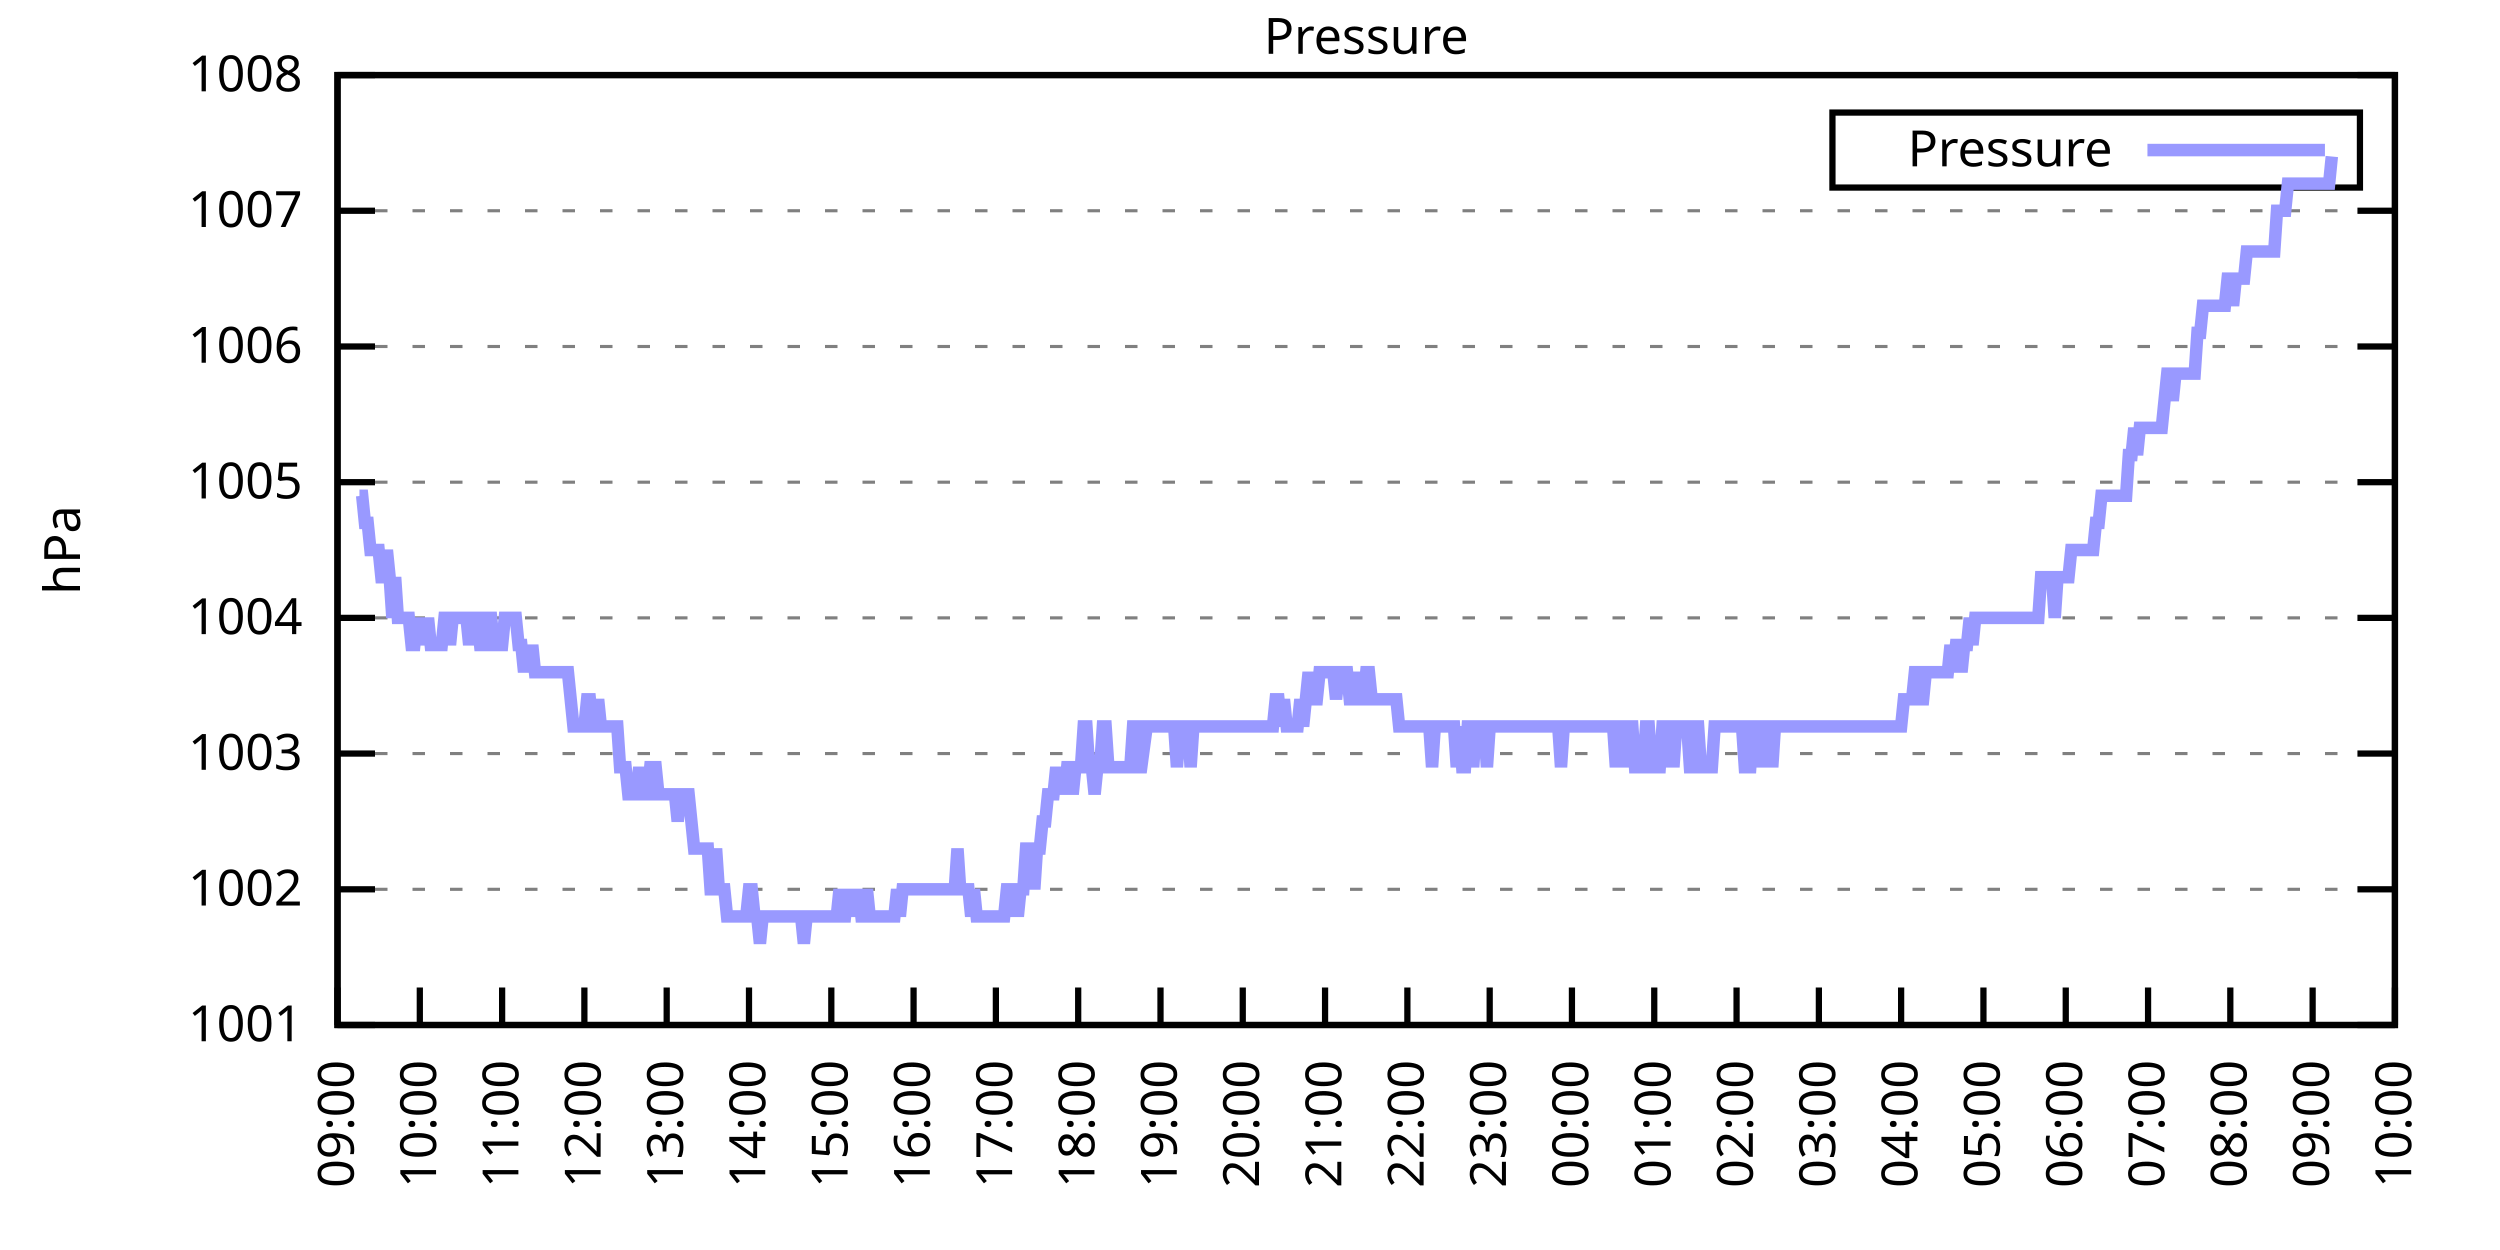
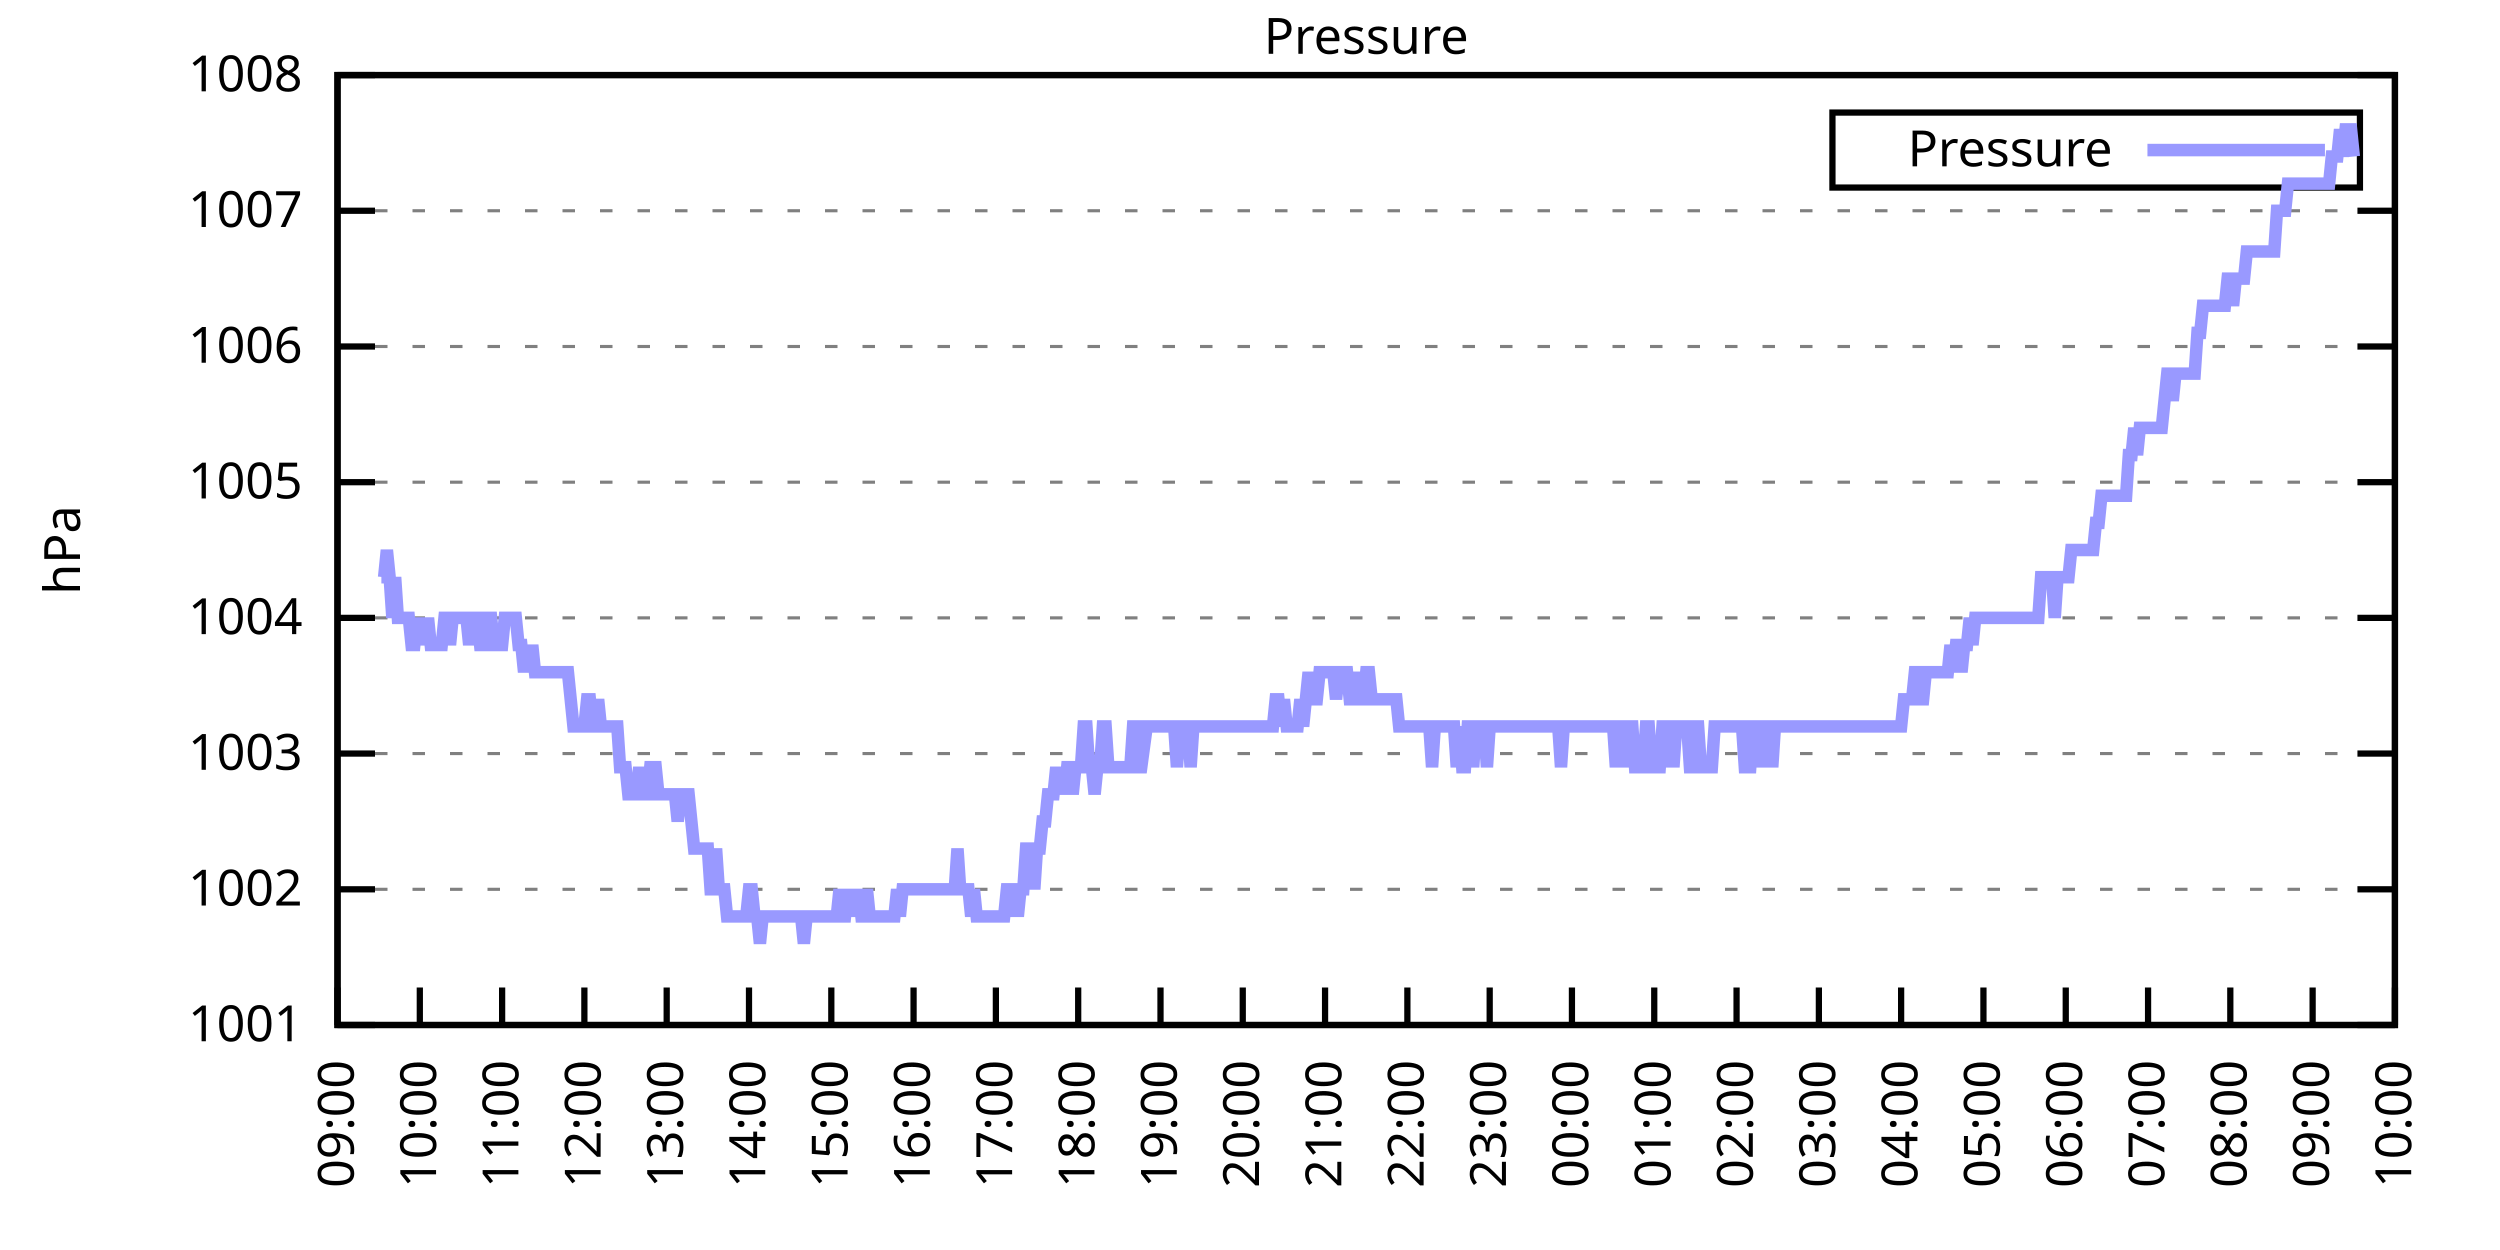
<svg xmlns="http://www.w3.org/2000/svg" xmlns:xlink="http://www.w3.org/1999/xlink" width="400" height="200" viewBox="0 0 400 200">
  <g id="gnuplot_canvas">
    <rect x="0" y="0" width="400" height="200" fill="none" />
    <defs>
      <circle id="gpDot" r="0.5" stroke-width="0.5" stroke="currentColor" />
      <path id="gpPt0" stroke-width="0.333" stroke="currentColor" d="M-1,0 h2 M0,-1 v2" />
      <path id="gpPt1" stroke-width="0.333" stroke="currentColor" d="M-1,-1 L1,1 M1,-1 L-1,1" />
      <path id="gpPt2" stroke-width="0.333" stroke="currentColor" d="M-1,0 L1,0 M0,-1 L0,1 M-1,-1 L1,1 M-1,1 L1,-1" />
      <rect id="gpPt3" stroke-width="0.333" stroke="currentColor" x="-1" y="-1" width="2" height="2" />
      <rect id="gpPt4" stroke-width="0.333" stroke="currentColor" fill="currentColor" x="-1" y="-1" width="2" height="2" />
      <circle id="gpPt5" stroke-width="0.333" stroke="currentColor" cx="0" cy="0" r="1" />
      <use xlink:href="#gpPt5" id="gpPt6" fill="currentColor" stroke="none" />
      <path id="gpPt7" stroke-width="0.333" stroke="currentColor" d="M0,-1.33 L-1.33,0.67 L1.33,0.67 z" />
      <use xlink:href="#gpPt7" id="gpPt8" fill="currentColor" stroke="none" />
      <use xlink:href="#gpPt7" id="gpPt9" stroke="currentColor" transform="rotate(180)" />
      <use xlink:href="#gpPt9" id="gpPt10" fill="currentColor" stroke="none" />
      <use xlink:href="#gpPt3" id="gpPt11" stroke="currentColor" transform="rotate(45)" />
      <use xlink:href="#gpPt11" id="gpPt12" fill="currentColor" stroke="none" />
      <path id="gpPt13" stroke-width="0.333" stroke="currentColor" d="M0,1.330 L1.265,0.411 L0.782,-1.067 L-0.782,-1.076 L-1.265,0.411 z" />
      <use xlink:href="#gpPt13" id="gpPt14" fill="currentColor" stroke="none" />
      <filter id="textbox" filterUnits="objectBoundingBox" x="0" y="0" height="1" width="1">
        <feFlood flood-color="white" flood-opacity="1" result="bgnd" />
        <feComposite in="SourceGraphic" in2="bgnd" operator="atop" />
      </filter>
      <filter id="greybox" filterUnits="objectBoundingBox" x="0" y="0" height="1" width="1">
        <feFlood flood-color="lightgrey" flood-opacity="1" result="grey" />
        <feComposite in="SourceGraphic" in2="grey" operator="atop" />
      </filter>
    </defs>
    <g fill="none" color="white" stroke="currentColor" stroke-width="1.00" stroke-linecap="butt" stroke-linejoin="miter">
</g>
    <g fill="none" color="black" stroke="currentColor" stroke-width="1.00" stroke-linecap="butt" stroke-linejoin="miter">
      <g stroke="none" shape-rendering="crispEdges">
        <polygon fill="rgb(255, 255, 255)" points="54.00,164.00 383.18,164.00 383.18,12.02 54.00,12.02 " />
      </g>
    </g>
    <g fill="none" color="black" stroke="currentColor" stroke-width="1.00" stroke-linecap="butt" stroke-linejoin="miter">
</g>
    <g fill="none" color="black" stroke="black" stroke-width="0.50" stroke-linecap="butt" stroke-linejoin="miter">
</g>
    <g fill="none" color="gray" stroke="currentColor" stroke-width="0.50" stroke-linecap="butt" stroke-linejoin="miter">
      <path stroke="gray" stroke-dasharray="2,4" class="gridline" d="M54.00,164.00 L383.19,164.00  " />
    </g>
    <g fill="none" color="gray" stroke="gray" stroke-width="1.00" stroke-linecap="butt" stroke-linejoin="miter">
</g>
    <g fill="none" color="black" stroke="currentColor" stroke-width="1.00" stroke-linecap="butt" stroke-linejoin="miter">
      <path stroke="black" d="M54.00,164.00 L60.00,164.00 M383.19,164.00 L377.19,164.00  " />
      <g transform="translate(48.40,166.60)" stroke="none" fill="black" font-family="Sans" font-size="8.00" text-anchor="end">
        <text>
          <tspan font-family="Sans"> 1001</tspan>
        </text>
      </g>
    </g>
    <g fill="none" color="black" stroke="currentColor" stroke-width="1.00" stroke-linecap="butt" stroke-linejoin="miter">
</g>
    <g fill="none" color="black" stroke="black" stroke-width="0.50" stroke-linecap="butt" stroke-linejoin="miter">
</g>
    <g fill="none" color="gray" stroke="currentColor" stroke-width="0.50" stroke-linecap="butt" stroke-linejoin="miter">
      <path stroke="gray" stroke-dasharray="2,4" class="gridline" d="M54.00,142.29 L383.19,142.29  " />
    </g>
    <g fill="none" color="gray" stroke="gray" stroke-width="1.00" stroke-linecap="butt" stroke-linejoin="miter">
</g>
    <g fill="none" color="black" stroke="currentColor" stroke-width="1.00" stroke-linecap="butt" stroke-linejoin="miter">
      <path stroke="black" d="M54.00,142.29 L60.00,142.29 M383.19,142.29 L377.19,142.29  " />
      <g transform="translate(48.40,144.89)" stroke="none" fill="black" font-family="Sans" font-size="8.00" text-anchor="end">
        <text>
          <tspan font-family="Sans"> 1002</tspan>
        </text>
      </g>
    </g>
    <g fill="none" color="black" stroke="currentColor" stroke-width="1.00" stroke-linecap="butt" stroke-linejoin="miter">
</g>
    <g fill="none" color="black" stroke="black" stroke-width="0.50" stroke-linecap="butt" stroke-linejoin="miter">
</g>
    <g fill="none" color="gray" stroke="currentColor" stroke-width="0.50" stroke-linecap="butt" stroke-linejoin="miter">
      <path stroke="gray" stroke-dasharray="2,4" class="gridline" d="M54.00,120.57 L383.19,120.57  " />
    </g>
    <g fill="none" color="gray" stroke="gray" stroke-width="1.00" stroke-linecap="butt" stroke-linejoin="miter">
</g>
    <g fill="none" color="black" stroke="currentColor" stroke-width="1.00" stroke-linecap="butt" stroke-linejoin="miter">
      <path stroke="black" d="M54.00,120.57 L60.00,120.57 M383.19,120.57 L377.19,120.57  " />
      <g transform="translate(48.40,123.17)" stroke="none" fill="black" font-family="Sans" font-size="8.00" text-anchor="end">
        <text>
          <tspan font-family="Sans"> 1003</tspan>
        </text>
      </g>
    </g>
    <g fill="none" color="black" stroke="currentColor" stroke-width="1.00" stroke-linecap="butt" stroke-linejoin="miter">
</g>
    <g fill="none" color="black" stroke="black" stroke-width="0.50" stroke-linecap="butt" stroke-linejoin="miter">
</g>
    <g fill="none" color="gray" stroke="currentColor" stroke-width="0.50" stroke-linecap="butt" stroke-linejoin="miter">
      <path stroke="gray" stroke-dasharray="2,4" class="gridline" d="M54.00,98.86 L383.19,98.86  " />
    </g>
    <g fill="none" color="gray" stroke="gray" stroke-width="1.00" stroke-linecap="butt" stroke-linejoin="miter">
</g>
    <g fill="none" color="black" stroke="currentColor" stroke-width="1.00" stroke-linecap="butt" stroke-linejoin="miter">
      <path stroke="black" d="M54.00,98.86 L60.00,98.86 M383.19,98.86 L377.19,98.86  " />
      <g transform="translate(48.40,101.46)" stroke="none" fill="black" font-family="Sans" font-size="8.00" text-anchor="end">
        <text>
          <tspan font-family="Sans"> 1004</tspan>
        </text>
      </g>
    </g>
    <g fill="none" color="black" stroke="currentColor" stroke-width="1.00" stroke-linecap="butt" stroke-linejoin="miter">
</g>
    <g fill="none" color="black" stroke="black" stroke-width="0.50" stroke-linecap="butt" stroke-linejoin="miter">
</g>
    <g fill="none" color="gray" stroke="currentColor" stroke-width="0.50" stroke-linecap="butt" stroke-linejoin="miter">
      <path stroke="gray" stroke-dasharray="2,4" class="gridline" d="M54.00,77.15 L383.19,77.15  " />
    </g>
    <g fill="none" color="gray" stroke="gray" stroke-width="1.00" stroke-linecap="butt" stroke-linejoin="miter">
</g>
    <g fill="none" color="black" stroke="currentColor" stroke-width="1.00" stroke-linecap="butt" stroke-linejoin="miter">
      <path stroke="black" d="M54.00,77.15 L60.00,77.15 M383.19,77.15 L377.19,77.15  " />
      <g transform="translate(48.40,79.75)" stroke="none" fill="black" font-family="Sans" font-size="8.00" text-anchor="end">
        <text>
          <tspan font-family="Sans"> 1005</tspan>
        </text>
      </g>
    </g>
    <g fill="none" color="black" stroke="currentColor" stroke-width="1.00" stroke-linecap="butt" stroke-linejoin="miter">
</g>
    <g fill="none" color="black" stroke="black" stroke-width="0.50" stroke-linecap="butt" stroke-linejoin="miter">
</g>
    <g fill="none" color="gray" stroke="currentColor" stroke-width="0.50" stroke-linecap="butt" stroke-linejoin="miter">
      <path stroke="gray" stroke-dasharray="2,4" class="gridline" d="M54.00,55.44 L383.19,55.44  " />
    </g>
    <g fill="none" color="gray" stroke="gray" stroke-width="1.00" stroke-linecap="butt" stroke-linejoin="miter">
</g>
    <g fill="none" color="black" stroke="currentColor" stroke-width="1.00" stroke-linecap="butt" stroke-linejoin="miter">
      <path stroke="black" d="M54.00,55.44 L60.00,55.44 M383.19,55.44 L377.19,55.44  " />
      <g transform="translate(48.40,58.04)" stroke="none" fill="black" font-family="Sans" font-size="8.00" text-anchor="end">
        <text>
          <tspan font-family="Sans"> 1006</tspan>
        </text>
      </g>
    </g>
    <g fill="none" color="black" stroke="currentColor" stroke-width="1.00" stroke-linecap="butt" stroke-linejoin="miter">
</g>
    <g fill="none" color="black" stroke="black" stroke-width="0.50" stroke-linecap="butt" stroke-linejoin="miter">
</g>
    <g fill="none" color="gray" stroke="currentColor" stroke-width="0.50" stroke-linecap="butt" stroke-linejoin="miter">
      <path stroke="gray" stroke-dasharray="2,4" class="gridline" d="M54.00,33.72 L383.19,33.72  " />
    </g>
    <g fill="none" color="gray" stroke="gray" stroke-width="1.00" stroke-linecap="butt" stroke-linejoin="miter">
</g>
    <g fill="none" color="black" stroke="currentColor" stroke-width="1.00" stroke-linecap="butt" stroke-linejoin="miter">
      <path stroke="black" d="M54.00,33.72 L60.00,33.72 M383.19,33.72 L377.19,33.72  " />
      <g transform="translate(48.40,36.32)" stroke="none" fill="black" font-family="Sans" font-size="8.00" text-anchor="end">
        <text>
          <tspan font-family="Sans"> 1007</tspan>
        </text>
      </g>
    </g>
    <g fill="none" color="black" stroke="currentColor" stroke-width="1.00" stroke-linecap="butt" stroke-linejoin="miter">
</g>
    <g fill="none" color="black" stroke="black" stroke-width="0.50" stroke-linecap="butt" stroke-linejoin="miter">
</g>
    <g fill="none" color="gray" stroke="currentColor" stroke-width="0.50" stroke-linecap="butt" stroke-linejoin="miter">
      <path stroke="gray" stroke-dasharray="2,4" class="gridline" d="M54.00,12.01 L383.19,12.01  " />
    </g>
    <g fill="none" color="gray" stroke="gray" stroke-width="1.00" stroke-linecap="butt" stroke-linejoin="miter">
</g>
    <g fill="none" color="black" stroke="currentColor" stroke-width="1.00" stroke-linecap="butt" stroke-linejoin="miter">
      <path stroke="black" d="M54.00,12.01 L60.00,12.01 M383.19,12.01 L377.19,12.01  " />
      <g transform="translate(48.40,14.61)" stroke="none" fill="black" font-family="Sans" font-size="8.00" text-anchor="end">
        <text>
          <tspan font-family="Sans"> 1008</tspan>
        </text>
      </g>
    </g>
    <g fill="none" color="black" stroke="currentColor" stroke-width="1.00" stroke-linecap="butt" stroke-linejoin="miter">
      <path stroke="black" d="M54.00,164.00 L54.00,158.00  " />
      <g transform="translate(56.60,169.60) rotate(270.00)" stroke="none" fill="black" font-family="Sans" font-size="8.00" text-anchor="end">
        <text>
          <tspan font-family="Sans">09:00</tspan>
        </text>
      </g>
    </g>
    <g fill="none" color="black" stroke="currentColor" stroke-width="1.00" stroke-linecap="butt" stroke-linejoin="miter">
      <path stroke="black" d="M67.17,164.00 L67.17,158.00  " />
      <g transform="translate(69.77,169.60) rotate(270.00)" stroke="none" fill="black" font-family="Sans" font-size="8.00" text-anchor="end">
        <text>
          <tspan font-family="Sans">10:00</tspan>
        </text>
      </g>
    </g>
    <g fill="none" color="black" stroke="currentColor" stroke-width="1.00" stroke-linecap="butt" stroke-linejoin="miter">
      <path stroke="black" d="M80.34,164.00 L80.34,158.00  " />
      <g transform="translate(82.94,169.60) rotate(270.00)" stroke="none" fill="black" font-family="Sans" font-size="8.00" text-anchor="end">
        <text>
          <tspan font-family="Sans">11:00</tspan>
        </text>
      </g>
    </g>
    <g fill="none" color="black" stroke="currentColor" stroke-width="1.00" stroke-linecap="butt" stroke-linejoin="miter">
      <path stroke="black" d="M93.50,164.00 L93.50,158.00  " />
      <g transform="translate(96.10,169.60) rotate(270.00)" stroke="none" fill="black" font-family="Sans" font-size="8.00" text-anchor="end">
        <text>
          <tspan font-family="Sans">12:00</tspan>
        </text>
      </g>
    </g>
    <g fill="none" color="black" stroke="currentColor" stroke-width="1.00" stroke-linecap="butt" stroke-linejoin="miter">
      <path stroke="black" d="M106.67,164.00 L106.67,158.00  " />
      <g transform="translate(109.27,169.60) rotate(270.00)" stroke="none" fill="black" font-family="Sans" font-size="8.00" text-anchor="end">
        <text>
          <tspan font-family="Sans">13:00</tspan>
        </text>
      </g>
    </g>
    <g fill="none" color="black" stroke="currentColor" stroke-width="1.00" stroke-linecap="butt" stroke-linejoin="miter">
      <path stroke="black" d="M119.84,164.00 L119.84,158.00  " />
      <g transform="translate(122.44,169.60) rotate(270.00)" stroke="none" fill="black" font-family="Sans" font-size="8.00" text-anchor="end">
        <text>
          <tspan font-family="Sans">14:00</tspan>
        </text>
      </g>
    </g>
    <g fill="none" color="black" stroke="currentColor" stroke-width="1.00" stroke-linecap="butt" stroke-linejoin="miter">
      <path stroke="black" d="M133.01,164.00 L133.01,158.00  " />
      <g transform="translate(135.61,169.60) rotate(270.00)" stroke="none" fill="black" font-family="Sans" font-size="8.00" text-anchor="end">
        <text>
          <tspan font-family="Sans">15:00</tspan>
        </text>
      </g>
    </g>
    <g fill="none" color="black" stroke="currentColor" stroke-width="1.00" stroke-linecap="butt" stroke-linejoin="miter">
      <path stroke="black" d="M146.17,164.00 L146.17,158.00  " />
      <g transform="translate(148.77,169.60) rotate(270.00)" stroke="none" fill="black" font-family="Sans" font-size="8.00" text-anchor="end">
        <text>
          <tspan font-family="Sans">16:00</tspan>
        </text>
      </g>
    </g>
    <g fill="none" color="black" stroke="currentColor" stroke-width="1.00" stroke-linecap="butt" stroke-linejoin="miter">
      <path stroke="black" d="M159.34,164.00 L159.34,158.00  " />
      <g transform="translate(161.94,169.60) rotate(270.00)" stroke="none" fill="black" font-family="Sans" font-size="8.00" text-anchor="end">
        <text>
          <tspan font-family="Sans">17:00</tspan>
        </text>
      </g>
    </g>
    <g fill="none" color="black" stroke="currentColor" stroke-width="1.00" stroke-linecap="butt" stroke-linejoin="miter">
      <path stroke="black" d="M172.51,164.00 L172.51,158.00  " />
      <g transform="translate(175.11,169.60) rotate(270.00)" stroke="none" fill="black" font-family="Sans" font-size="8.00" text-anchor="end">
        <text>
          <tspan font-family="Sans">18:00</tspan>
        </text>
      </g>
    </g>
    <g fill="none" color="black" stroke="currentColor" stroke-width="1.00" stroke-linecap="butt" stroke-linejoin="miter">
      <path stroke="black" d="M185.68,164.00 L185.68,158.00  " />
      <g transform="translate(188.28,169.60) rotate(270.00)" stroke="none" fill="black" font-family="Sans" font-size="8.00" text-anchor="end">
        <text>
          <tspan font-family="Sans">19:00</tspan>
        </text>
      </g>
    </g>
    <g fill="none" color="black" stroke="currentColor" stroke-width="1.00" stroke-linecap="butt" stroke-linejoin="miter">
      <path stroke="black" d="M198.84,164.00 L198.84,158.00  " />
      <g transform="translate(201.44,169.60) rotate(270.00)" stroke="none" fill="black" font-family="Sans" font-size="8.00" text-anchor="end">
        <text>
          <tspan font-family="Sans">20:00</tspan>
        </text>
      </g>
    </g>
    <g fill="none" color="black" stroke="currentColor" stroke-width="1.00" stroke-linecap="butt" stroke-linejoin="miter">
      <path stroke="black" d="M212.01,164.00 L212.01,158.00  " />
      <g transform="translate(214.61,169.60) rotate(270.00)" stroke="none" fill="black" font-family="Sans" font-size="8.00" text-anchor="end">
        <text>
          <tspan font-family="Sans">21:00</tspan>
        </text>
      </g>
    </g>
    <g fill="none" color="black" stroke="currentColor" stroke-width="1.00" stroke-linecap="butt" stroke-linejoin="miter">
      <path stroke="black" d="M225.18,164.00 L225.18,158.00  " />
      <g transform="translate(227.78,169.60) rotate(270.00)" stroke="none" fill="black" font-family="Sans" font-size="8.00" text-anchor="end">
        <text>
          <tspan font-family="Sans">22:00</tspan>
        </text>
      </g>
    </g>
    <g fill="none" color="black" stroke="currentColor" stroke-width="1.00" stroke-linecap="butt" stroke-linejoin="miter">
      <path stroke="black" d="M238.35,164.00 L238.35,158.00  " />
      <g transform="translate(240.95,169.60) rotate(270.00)" stroke="none" fill="black" font-family="Sans" font-size="8.00" text-anchor="end">
        <text>
          <tspan font-family="Sans">23:00</tspan>
        </text>
      </g>
    </g>
    <g fill="none" color="black" stroke="currentColor" stroke-width="1.00" stroke-linecap="butt" stroke-linejoin="miter">
      <path stroke="black" d="M251.51,164.00 L251.51,158.00  " />
      <g transform="translate(254.11,169.60) rotate(270.00)" stroke="none" fill="black" font-family="Sans" font-size="8.00" text-anchor="end">
        <text>
          <tspan font-family="Sans">00:00</tspan>
        </text>
      </g>
    </g>
    <g fill="none" color="black" stroke="currentColor" stroke-width="1.00" stroke-linecap="butt" stroke-linejoin="miter">
      <path stroke="black" d="M264.68,164.00 L264.68,158.00  " />
      <g transform="translate(267.28,169.60) rotate(270.00)" stroke="none" fill="black" font-family="Sans" font-size="8.00" text-anchor="end">
        <text>
          <tspan font-family="Sans">01:00</tspan>
        </text>
      </g>
    </g>
    <g fill="none" color="black" stroke="currentColor" stroke-width="1.00" stroke-linecap="butt" stroke-linejoin="miter">
      <path stroke="black" d="M277.85,164.00 L277.85,158.00  " />
      <g transform="translate(280.45,169.60) rotate(270.00)" stroke="none" fill="black" font-family="Sans" font-size="8.00" text-anchor="end">
        <text>
          <tspan font-family="Sans">02:00</tspan>
        </text>
      </g>
    </g>
    <g fill="none" color="black" stroke="currentColor" stroke-width="1.00" stroke-linecap="butt" stroke-linejoin="miter">
      <path stroke="black" d="M291.02,164.00 L291.02,158.00  " />
      <g transform="translate(293.62,169.60) rotate(270.00)" stroke="none" fill="black" font-family="Sans" font-size="8.00" text-anchor="end">
        <text>
          <tspan font-family="Sans">03:00</tspan>
        </text>
      </g>
    </g>
    <g fill="none" color="black" stroke="currentColor" stroke-width="1.00" stroke-linecap="butt" stroke-linejoin="miter">
      <path stroke="black" d="M304.18,164.00 L304.18,158.00  " />
      <g transform="translate(306.78,169.60) rotate(270.00)" stroke="none" fill="black" font-family="Sans" font-size="8.00" text-anchor="end">
        <text>
          <tspan font-family="Sans">04:00</tspan>
        </text>
      </g>
    </g>
    <g fill="none" color="black" stroke="currentColor" stroke-width="1.00" stroke-linecap="butt" stroke-linejoin="miter">
      <path stroke="black" d="M317.35,164.00 L317.35,158.00  " />
      <g transform="translate(319.95,169.60) rotate(270.00)" stroke="none" fill="black" font-family="Sans" font-size="8.00" text-anchor="end">
        <text>
          <tspan font-family="Sans">05:00</tspan>
        </text>
      </g>
    </g>
    <g fill="none" color="black" stroke="currentColor" stroke-width="1.00" stroke-linecap="butt" stroke-linejoin="miter">
      <path stroke="black" d="M330.52,164.00 L330.52,158.00  " />
      <g transform="translate(333.12,169.60) rotate(270.00)" stroke="none" fill="black" font-family="Sans" font-size="8.00" text-anchor="end">
        <text>
          <tspan font-family="Sans">06:00</tspan>
        </text>
      </g>
    </g>
    <g fill="none" color="black" stroke="currentColor" stroke-width="1.00" stroke-linecap="butt" stroke-linejoin="miter">
      <path stroke="black" d="M343.69,164.00 L343.69,158.00  " />
      <g transform="translate(346.29,169.60) rotate(270.00)" stroke="none" fill="black" font-family="Sans" font-size="8.00" text-anchor="end">
        <text>
          <tspan font-family="Sans">07:00</tspan>
        </text>
      </g>
    </g>
    <g fill="none" color="black" stroke="currentColor" stroke-width="1.00" stroke-linecap="butt" stroke-linejoin="miter">
      <path stroke="black" d="M356.85,164.00 L356.85,158.00  " />
      <g transform="translate(359.45,169.60) rotate(270.00)" stroke="none" fill="black" font-family="Sans" font-size="8.00" text-anchor="end">
        <text>
          <tspan font-family="Sans">08:00</tspan>
        </text>
      </g>
    </g>
    <g fill="none" color="black" stroke="currentColor" stroke-width="1.00" stroke-linecap="butt" stroke-linejoin="miter">
      <path stroke="black" d="M370.02,164.00 L370.02,158.00  " />
      <g transform="translate(372.62,169.60) rotate(270.00)" stroke="none" fill="black" font-family="Sans" font-size="8.00" text-anchor="end">
        <text>
          <tspan font-family="Sans">09:00</tspan>
        </text>
      </g>
    </g>
    <g fill="none" color="black" stroke="currentColor" stroke-width="1.00" stroke-linecap="butt" stroke-linejoin="miter">
      <path stroke="black" d="M383.19,164.00 L383.19,158.00  " />
      <g transform="translate(385.79,169.60) rotate(270.00)" stroke="none" fill="black" font-family="Sans" font-size="8.00" text-anchor="end">
        <text>
          <tspan font-family="Sans">10:00</tspan>
        </text>
      </g>
    </g>
    <g fill="none" color="black" stroke="currentColor" stroke-width="1.00" stroke-linecap="butt" stroke-linejoin="miter">
</g>
    <g fill="none" color="black" stroke="currentColor" stroke-width="1.00" stroke-linecap="butt" stroke-linejoin="miter">
      <path stroke="black" d="M54.00,12.01 L54.00,164.00 L383.19,164.00 L383.19,12.01 L54.00,12.01 Z  " />
    </g>
    <g fill="none" color="black" stroke="currentColor" stroke-width="1.00" stroke-linecap="butt" stroke-linejoin="miter">
</g>
    <g fill="none" color="black" stroke="currentColor" stroke-width="1.00" stroke-linecap="butt" stroke-linejoin="miter">
      <path stroke="black" d="M293.19,30.01 L293.19,18.01 L377.59,18.01 L377.59,30.01 L293.19,30.01 Z  " />
    </g>
    <g id="Pressure_plot_1">
      <g fill="none" color="white" stroke="black" stroke-width="2.00" stroke-linecap="butt" stroke-linejoin="miter">
</g>
      <g fill="none" color="black" stroke="currentColor" stroke-width="2.00" stroke-linecap="butt" stroke-linejoin="miter">
        <g transform="translate(337.99,26.61)" stroke="none" fill="black" font-family="Sans" font-size="8.00" text-anchor="end">
          <text>
            <tspan font-family="Sans">Pressure</tspan>
          </text>
        </g>
      </g>
      <g fill="none" color="black" stroke="currentColor" stroke-width="2.00" stroke-linecap="butt" stroke-linejoin="miter">
-         <path stroke="rgb(153, 153, 255)" d="M343.59,24.01 L371.99,24.01 M57.51,79.32 L57.95,79.32 L58.39,83.66 L58.83,83.66 L59.27,88.00 L59.71,88.00   L60.14,88.00 L60.58,88.00 L61.02,92.35 L61.46,92.35 L61.90,88.00 L62.34,92.35 L62.78,98.86 L63.22,92.35   L63.66,98.86 L64.10,98.86 L64.53,98.86 L64.97,98.86 L65.41,98.86 L65.85,103.20 L66.29,103.20 L66.73,98.86   L67.17,103.20 L67.61,98.86 L68.05,103.20 L68.48,98.86 L68.92,103.20 L69.36,103.20 L69.80,103.20 L70.24,103.20   L70.68,103.20 L71.12,98.86 L71.56,98.86 L72.00,103.20 L72.43,98.86 L72.87,98.86 L73.31,98.86 L73.75,98.86   L74.19,98.86 L74.63,98.86 L75.07,103.20 L75.51,98.86 L75.95,98.86 L76.38,98.86 L76.82,103.20 L77.26,103.20   L77.70,103.20 L78.14,98.86 L78.58,98.86 L79.02,103.20 L79.46,103.20 L79.90,103.20 L80.34,103.20 L80.77,98.86   L81.21,98.86 L81.65,98.86 L82.09,98.86 L82.53,98.86 L82.97,103.20 L83.41,103.20 L83.85,107.55 L84.29,103.20   L84.72,107.55 L85.16,103.20 L85.60,107.55 L86.04,107.55 L86.48,107.55 L86.92,107.55 L87.36,107.55 L87.80,107.55   L88.24,107.55 L88.67,107.55 L89.11,107.55 L89.55,107.55 L89.99,107.55 L90.43,107.55 L90.87,107.55 L91.31,111.89   L91.75,116.23 L92.19,116.23 L92.62,116.23 L93.06,116.23 L93.50,116.23 L93.94,111.89 L94.38,111.89 L94.82,116.23   L95.26,116.23 L95.70,111.89 L96.14,116.23 L96.58,116.23 L97.01,116.23 L97.45,116.23 L97.89,116.23 L98.33,116.23   L98.77,116.23 L99.21,122.75 L99.65,122.75 L100.09,122.75 L100.53,127.09 L100.96,127.09 L101.40,127.09 L101.84,127.09   L102.28,122.75 L102.72,127.09 L103.16,127.09 L103.60,127.09 L104.04,122.75 L104.48,122.75 L104.91,122.75 L105.35,127.09   L105.79,127.09 L106.23,127.09 L106.67,127.09 L107.11,127.09 L107.55,127.09 L107.99,127.09 L108.43,131.43 L108.87,127.09   L109.30,127.09 L109.74,127.09 L110.18,127.09 L110.62,131.43 L111.06,135.77 L111.50,135.77 L111.94,135.77 L112.38,135.77   L112.82,135.77 L113.25,135.77 L113.69,142.29 L114.13,142.29 L114.57,135.77 L115.01,142.29 L115.45,142.29 L115.89,142.29   L116.33,146.63 L116.77,146.63 L117.20,146.63 L117.64,146.63 L118.08,146.63 L118.52,146.63 L118.96,146.63 L119.40,146.63   L119.84,142.29 L120.28,142.29 L120.72,146.63 L121.15,146.63 L121.59,150.97 L122.03,146.63 L122.47,146.63 L122.91,146.63   L123.35,146.63 L123.79,146.63 L124.23,146.63 L124.67,146.63 L125.11,146.63 L125.54,146.63 L125.98,146.63 L126.42,146.63   L126.86,146.63 L127.30,146.63 L127.74,146.63 L128.18,146.63 L128.62,150.97 L129.06,146.63 L129.49,146.63 L129.93,146.63   L130.37,146.63 L130.81,146.63 L131.25,146.63 L131.69,146.63 L132.13,146.63 L132.57,146.63 L133.01,146.63 L133.44,146.63   L133.88,146.63 L134.32,142.29 L134.76,146.63 L135.20,146.63 L135.64,142.29 L136.08,146.63 L136.52,142.29 L136.96,146.63   L137.39,142.29 L137.83,146.63 L138.27,146.63 L138.71,142.29 L139.15,146.63 L139.59,146.63 L140.03,146.63 L140.47,146.63   L140.91,146.63 L141.35,146.63 L141.78,146.63 L142.22,146.63 L142.66,146.63 L143.10,146.63 L143.54,142.29 L143.98,146.63   L144.42,142.29 L144.86,142.29 L145.30,142.29 L145.73,142.29 L146.17,142.29 L146.61,142.29 L147.05,142.29 L147.49,142.29   L147.93,142.29 L148.37,142.29 L148.81,142.29 L149.25,142.29 L149.68,142.29 L150.12,142.29 L150.56,142.29 L151.00,142.29   L151.44,142.29 L151.88,142.29 L152.32,142.29 L152.76,142.29 L153.20,135.77 L153.63,142.29 L154.07,142.29 L154.51,142.29   L154.95,142.29 L155.39,146.63 L155.83,142.29 L156.27,146.63 L156.71,146.63 L157.15,146.63 L157.59,146.63 L158.02,146.63   L158.46,146.63 L158.90,146.63 L159.34,146.63 L159.78,146.63 L160.22,146.63 L160.66,146.63 L161.10,142.29 L161.54,142.29   L161.97,146.63 L162.41,142.29 L162.85,146.63 L163.29,142.29 L163.73,142.29 L164.17,135.77 L164.61,135.77 L165.05,135.77   L165.49,142.29 L165.92,135.77 L166.36,135.77 L166.80,131.43 L167.24,131.43 L167.68,127.09 L168.12,127.09 L168.56,127.09   L169.00,122.75 L169.44,127.09 L169.87,122.75 L170.31,127.09 L170.75,122.75 L171.19,122.75 L171.63,127.09 L172.07,122.75   L172.51,122.75 L172.95,122.75 L173.39,116.23 L173.83,116.23 L174.26,122.75 L174.70,122.75 L175.14,127.09 L175.58,122.75   L176.02,122.75 L176.46,116.23 L176.90,116.23 L177.34,122.75 L177.78,122.75 L178.21,122.75 L178.65,122.75 L179.09,122.75   L179.53,122.75 L179.97,122.75 L180.41,122.75 L180.85,122.75 L181.29,116.23 L181.73,116.23 L182.16,122.75 L182.60,122.75   L183.48,116.23 L183.92,116.23 L184.36,116.23 L184.80,116.23 L185.24,116.23 L185.68,116.23 L186.11,116.23 L186.55,116.23   L186.99,116.23 L187.43,116.23 L187.87,116.23 L188.31,122.75 L188.75,116.23 L189.19,116.23 L189.63,116.23 L190.07,116.23   L190.50,122.75 L190.94,116.23 L191.38,116.23 L191.82,116.23 L192.26,116.23 L192.70,116.23 L193.14,116.23 L193.58,116.23   L194.02,116.23 L194.45,116.23 L194.89,116.23 L195.33,116.23 L195.77,116.23 L196.21,116.23 L196.65,116.23 L197.09,116.23   L197.53,116.23 L197.97,116.23 L198.40,116.23 L198.84,116.23 L199.28,116.23 L199.72,116.23 L200.16,116.23 L200.60,116.23   L201.04,116.23 L201.48,116.23 L201.92,116.23 L202.35,116.23 L202.79,116.23 L203.23,116.23 L203.67,116.23 L204.11,111.89   L204.55,111.89 L204.99,116.23 L205.43,111.89 L205.87,116.23 L206.31,116.23 L206.74,116.23 L207.18,116.23 L207.62,116.23   L208.06,111.89 L208.50,116.23 L208.94,111.89 L209.38,107.55 L209.82,111.89 L210.26,111.89 L210.69,111.89 L211.13,107.55   L211.57,107.55 L212.01,107.55 L212.45,107.55 L212.89,107.55 L213.33,107.55 L213.77,111.89 L214.21,107.55 L214.64,107.55   L215.08,107.55 L215.52,107.55 L215.96,111.89 L216.40,111.89 L216.84,111.89 L217.28,107.55 L217.72,111.89 L218.16,111.89   L218.60,107.55 L219.03,107.55 L219.47,111.89 L219.91,111.89 L220.35,111.89 L220.79,111.89 L221.23,111.89 L221.67,111.89   L222.11,111.89 L222.55,111.89 L222.98,111.89 L223.42,111.89 L223.86,116.23 L224.30,116.23 L224.74,116.23 L225.18,116.23   L225.62,116.23 L226.06,116.23 L226.50,116.23 L226.93,116.23 L227.37,116.23 L227.81,116.23 L228.25,116.23 L228.69,116.23   L229.13,122.75 L229.57,116.23 L230.01,116.23 L230.45,116.23 L230.88,116.23 L231.32,116.23 L231.76,116.23 L232.20,116.23   L232.64,116.23 L233.08,122.75 L233.52,116.23 L233.96,122.75 L234.40,122.75 L234.84,116.23 L235.27,116.23 L235.71,122.75   L236.15,116.23 L236.59,116.23 L237.03,116.23 L237.47,116.23 L237.91,122.75 L238.35,116.23 L238.79,116.23 L239.22,116.23   L239.66,116.23 L240.10,116.23 L240.54,116.23 L240.98,116.23 L241.42,116.23 L241.86,116.23 L242.30,116.23 L242.74,116.23   L243.17,116.23 L243.61,116.23 L244.05,116.23 L244.49,116.23 L244.93,116.23 L245.37,116.23 L245.81,116.23 L246.25,116.23   L246.69,116.23 L247.12,116.23 L247.56,116.23 L248.00,116.23 L248.44,116.23 L248.88,116.23 L249.32,116.23 L249.76,122.75   L250.20,116.23 L250.64,116.23 L251.08,116.23 L251.51,116.23 L251.95,116.23 L252.39,116.23 L252.83,116.23 L253.27,116.23   L253.71,116.23 L254.15,116.23 L254.59,116.23 L255.03,116.23 L255.46,116.23 L255.90,116.23 L256.34,116.23 L256.78,116.23   L257.22,116.23 L257.66,116.23 L258.10,116.23 L258.54,122.75 L258.98,116.23 L259.41,116.23 L259.85,116.23 L260.29,122.75   L260.73,116.23 L261.17,116.23 L261.61,122.75 L262.05,122.75 L262.49,122.75 L262.93,122.75 L263.36,116.23 L263.80,116.23   L264.24,122.75 L264.68,122.75 L265.12,122.75 L265.56,122.75 L266.00,116.23 L266.44,116.23 L266.88,122.75 L267.32,116.23   L267.75,122.75 L268.19,116.23 L268.63,116.23 L269.07,116.23 L269.51,116.23 L269.95,116.23 L270.39,122.75 L270.83,122.75   L271.27,116.23 L271.70,116.23 L272.14,122.75 L272.58,122.75 L273.02,122.75 L273.46,122.75 L273.90,122.75 L274.34,116.23   L274.78,116.23 L275.22,116.23 L275.65,116.23 L276.09,116.23 L276.53,116.23 L276.97,116.23 L277.41,116.23 L277.85,116.23   L278.29,116.23 L278.73,116.23 L279.17,122.75 L279.60,122.75 L280.04,122.75 L280.48,116.23 L280.92,116.23 L281.36,122.75   L281.80,116.23 L282.24,122.75 L282.68,116.23 L283.12,116.23 L283.56,122.75 L283.99,116.23 L284.43,116.23 L284.87,116.23   L285.31,116.23 L285.75,116.23 L286.19,116.23 L286.63,116.23 L287.07,116.23 L287.51,116.23 L287.94,116.23 L288.38,116.23   L288.82,116.23 L289.26,116.23 L289.70,116.23 L290.14,116.23 L290.58,116.23 L291.02,116.23 L291.46,116.23 L291.89,116.23   L292.33,116.23 L292.77,116.23 L293.21,116.23 L293.65,116.23 L294.09,116.23 L294.53,116.23 L294.97,116.23 L295.41,116.23   L295.84,116.23 L296.28,116.23 L296.72,116.23 L297.16,116.23 L297.60,116.23 L298.04,116.23 L298.48,116.23 L298.92,116.23   L299.36,116.23 L299.80,116.23 L300.23,116.23 L300.67,116.23 L301.11,116.23 L301.55,116.23 L301.99,116.23 L302.43,116.23   L302.87,116.23 L303.31,116.23 L303.75,116.23 L304.18,116.23 L304.62,111.89 L305.06,111.89 L305.50,111.89 L305.94,111.89   L306.38,107.55 L306.82,107.55 L307.26,111.89 L307.70,111.89 L308.13,107.55 L308.57,107.55 L309.01,107.55 L309.45,107.55   L309.89,107.55 L310.33,107.55 L310.77,107.55 L311.21,107.55 L311.65,107.55 L312.08,103.20 L312.52,107.55 L312.96,103.20   L313.40,103.20 L313.84,107.55 L314.28,103.20 L314.72,103.20 L315.16,98.86 L315.60,103.20 L316.04,98.86 L316.47,98.86   L316.91,98.86 L317.35,98.86 L317.79,98.86 L318.23,98.86 L318.67,98.86 L319.11,98.86 L319.55,98.86 L319.99,98.86   L320.42,98.86 L320.86,98.86 L321.30,98.86 L321.74,98.86 L322.18,98.86 L322.62,98.86 L323.06,98.86 L323.50,98.86   L323.94,98.86 L324.37,98.86 L324.81,98.86 L325.25,98.86 L325.69,98.86 L326.13,98.86 L326.57,92.35 L327.01,92.35   L327.45,92.35 L327.89,92.35 L328.33,92.35 L328.76,98.86 L329.20,92.35 L329.64,92.35 L330.08,92.35 L330.52,92.35   L330.96,92.35 L331.40,88.00 L331.84,88.00 L332.28,88.00 L332.71,88.00 L333.15,88.00 L333.59,88.00 L334.03,88.00   L334.47,88.00 L334.91,88.00 L335.35,83.66 L335.79,83.66 L336.23,79.32 L336.66,79.32 L337.10,79.32 L337.54,79.32   L337.98,79.32 L338.42,79.32 L338.86,79.32 L339.30,79.32 L339.74,79.32 L340.18,79.32 L340.61,72.81 L341.05,72.81   L341.49,68.46 L341.93,72.81 L342.37,68.46 L342.81,68.46 L343.25,68.46 L343.69,68.46 L344.13,68.46 L344.57,68.46   L345.00,68.46 L345.44,68.46 L345.88,68.46 L346.32,64.12 L346.76,59.78 L347.20,59.78 L347.64,64.12 L348.08,59.78   L348.52,59.78 L348.95,59.78 L349.39,59.78 L349.83,59.78 L350.27,59.78 L350.71,59.78 L351.15,59.78 L351.59,53.26   L352.03,53.26 L352.47,48.92 L352.90,48.92 L353.34,48.92 L353.78,48.92 L354.22,48.92 L354.66,48.92 L355.10,48.92   L355.54,48.92 L355.98,48.92 L356.42,44.58 L356.85,44.58 L357.29,48.92 L357.73,44.58 L358.17,44.58 L358.61,44.58   L359.05,44.58 L359.49,40.24 L359.93,40.24 L360.37,40.24 L360.81,40.24 L361.24,40.24 L361.68,40.24 L362.12,40.24   L362.56,40.24 L363.00,40.24 L363.44,40.24 L363.88,40.24 L364.32,33.72 L364.76,33.72 L365.19,33.72 L365.63,33.72   L366.07,29.38 L366.51,29.38 L366.95,29.38 L367.39,29.38 L367.83,29.38 L368.27,29.38 L368.71,29.38 L369.14,29.38   L369.58,29.38 L370.02,29.38 L370.46,29.38 L370.90,29.38 L371.34,29.38 L371.78,29.38 L372.22,29.38 L372.66,29.38   L373.09,25.04  " />
+         <path stroke="rgb(153, 153, 255)" d="M343.59,24.01 L371.99,24.01 M61.02,92.35 L61.46,92.35 L61.90,88.00 L62.34,92.35 L62.78,98.86 L63.22,92.35   L63.66,98.86 L64.10,98.86 L64.53,98.86 L64.97,98.86 L65.41,98.86 L65.85,103.20 L66.29,103.20 L66.73,98.86   L67.17,103.20 L67.61,98.86 L68.05,103.20 L68.48,98.86 L68.92,103.20 L69.36,103.20 L69.80,103.20 L70.24,103.20   L70.68,103.20 L71.12,98.86 L71.56,98.86 L72.00,103.20 L72.43,98.86 L72.87,98.86 L73.31,98.86 L73.75,98.86   L74.19,98.86 L74.63,98.86 L75.07,103.20 L75.51,98.86 L75.95,98.86 L76.38,98.86 L76.82,103.20 L77.26,103.20   L77.70,103.20 L78.14,98.86 L78.58,98.86 L79.02,103.20 L79.46,103.20 L79.90,103.20 L80.34,103.20 L80.77,98.86   L81.21,98.86 L81.65,98.86 L82.09,98.86 L82.53,98.86 L82.97,103.20 L83.41,103.20 L83.85,107.55 L84.29,103.20   L84.72,107.55 L85.16,103.20 L85.60,107.55 L86.04,107.55 L86.48,107.55 L86.92,107.55 L87.36,107.55 L87.80,107.55   L88.24,107.55 L88.67,107.55 L89.11,107.55 L89.55,107.55 L89.99,107.55 L90.43,107.55 L90.87,107.55 L91.31,111.89   L91.75,116.23 L92.19,116.23 L92.62,116.23 L93.06,116.23 L93.50,116.23 L93.94,111.89 L94.38,111.89 L94.82,116.23   L95.26,116.23 L95.70,111.89 L96.14,116.23 L96.58,116.23 L97.01,116.23 L97.45,116.23 L97.89,116.23 L98.33,116.23   L98.77,116.23 L99.21,122.75 L99.65,122.75 L100.09,122.75 L100.53,127.09 L100.96,127.09 L101.40,127.09 L101.84,127.09   L102.28,122.75 L102.72,127.09 L103.16,127.09 L103.60,127.09 L104.04,122.75 L104.48,122.75 L104.91,122.75 L105.35,127.09   L105.79,127.09 L106.23,127.09 L106.67,127.09 L107.11,127.09 L107.55,127.09 L107.99,127.09 L108.43,131.43 L108.87,127.09   L109.30,127.09 L109.74,127.09 L110.18,127.09 L110.62,131.43 L111.06,135.77 L111.50,135.77 L111.94,135.77 L112.38,135.77   L112.82,135.77 L113.25,135.77 L113.69,142.29 L114.13,142.29 L114.57,135.77 L115.01,142.29 L115.45,142.29 L115.89,142.29   L116.33,146.63 L116.77,146.63 L117.20,146.63 L117.64,146.63 L118.08,146.63 L118.52,146.63 L118.96,146.63 L119.40,146.63   L119.84,142.29 L120.28,142.29 L120.72,146.63 L121.15,146.63 L121.59,150.97 L122.03,146.63 L122.47,146.63 L122.91,146.63   L123.35,146.63 L123.79,146.63 L124.23,146.63 L124.67,146.63 L125.11,146.63 L125.54,146.63 L125.98,146.63 L126.42,146.63   L126.86,146.63 L127.30,146.63 L127.74,146.63 L128.18,146.63 L128.62,150.97 L129.06,146.63 L129.49,146.63 L129.93,146.63   L130.37,146.63 L130.81,146.63 L131.25,146.63 L131.69,146.63 L132.13,146.63 L132.57,146.63 L133.01,146.63 L133.44,146.63   L133.88,146.63 L134.32,142.29 L134.76,146.63 L135.20,146.63 L135.64,142.29 L136.08,146.63 L136.52,142.29 L136.96,146.63   L137.39,142.29 L137.83,146.63 L138.27,146.63 L138.71,142.29 L139.15,146.63 L139.59,146.63 L140.03,146.63 L140.47,146.63   L140.91,146.63 L141.35,146.63 L141.78,146.63 L142.22,146.63 L142.66,146.63 L143.10,146.63 L143.54,142.29 L143.98,146.63   L144.42,142.29 L144.86,142.29 L145.30,142.29 L145.73,142.29 L146.17,142.29 L146.61,142.29 L147.05,142.29 L147.49,142.29   L147.93,142.29 L148.37,142.29 L148.81,142.29 L149.25,142.29 L149.68,142.29 L150.12,142.29 L150.56,142.29 L151.00,142.29   L151.44,142.29 L151.88,142.29 L152.32,142.29 L152.76,142.29 L153.20,135.77 L153.63,142.29 L154.07,142.29 L154.51,142.29   L154.95,142.29 L155.39,146.63 L155.83,142.29 L156.27,146.63 L156.71,146.63 L157.15,146.63 L157.59,146.63 L158.02,146.63   L158.46,146.63 L158.90,146.63 L159.34,146.63 L159.78,146.63 L160.22,146.63 L160.66,146.63 L161.10,142.29 L161.54,142.29   L161.97,146.63 L162.41,142.29 L162.85,146.63 L163.29,142.29 L163.73,142.29 L164.17,135.77 L164.61,135.77 L165.05,135.77   L165.49,142.29 L165.92,135.77 L166.36,135.77 L166.80,131.43 L167.24,131.43 L167.68,127.09 L168.12,127.09 L168.56,127.09   L169.00,122.75 L169.44,127.09 L169.87,122.75 L170.31,127.09 L170.75,122.75 L171.19,122.75 L171.63,127.09 L172.07,122.75   L172.51,122.75 L172.95,122.75 L173.39,116.23 L173.83,116.23 L174.26,122.75 L174.70,122.75 L175.14,127.09 L175.58,122.75   L176.02,122.75 L176.46,116.23 L176.90,116.23 L177.34,122.75 L177.78,122.75 L178.21,122.75 L178.65,122.75 L179.09,122.75   L179.53,122.75 L179.97,122.75 L180.41,122.75 L180.85,122.75 L181.29,116.23 L181.73,116.23 L182.16,122.75 L182.60,122.75   L183.48,116.23 L183.92,116.23 L184.36,116.23 L184.80,116.23 L185.24,116.23 L185.68,116.23 L186.11,116.23 L186.55,116.23   L186.99,116.23 L187.43,116.23 L187.87,116.23 L188.31,122.75 L188.75,116.23 L189.19,116.23 L189.63,116.23 L190.07,116.23   L190.50,122.75 L190.94,116.23 L191.38,116.23 L191.82,116.23 L192.26,116.23 L192.70,116.23 L193.14,116.23 L193.58,116.23   L194.02,116.23 L194.45,116.23 L194.89,116.23 L195.33,116.23 L195.77,116.23 L196.21,116.23 L196.65,116.23 L197.09,116.23   L197.53,116.23 L197.97,116.23 L198.40,116.23 L198.84,116.23 L199.28,116.23 L199.72,116.23 L200.16,116.23 L200.60,116.23   L201.04,116.23 L201.48,116.23 L201.92,116.23 L202.35,116.23 L202.79,116.23 L203.23,116.23 L203.67,116.23 L204.11,111.89   L204.55,111.89 L204.99,116.23 L205.43,111.89 L205.87,116.23 L206.31,116.23 L206.74,116.23 L207.18,116.23 L207.62,116.23   L208.06,111.89 L208.50,116.23 L208.94,111.89 L209.38,107.55 L209.82,111.89 L210.26,111.89 L210.69,111.89 L211.13,107.55   L211.57,107.55 L212.01,107.55 L212.45,107.55 L212.89,107.55 L213.33,107.55 L213.77,111.89 L214.21,107.55 L214.64,107.55   L215.08,107.55 L215.52,107.55 L215.96,111.89 L216.40,111.89 L216.84,111.89 L217.28,107.55 L217.72,111.89 L218.16,111.89   L218.60,107.55 L219.03,107.55 L219.47,111.89 L219.91,111.89 L220.35,111.89 L220.79,111.89 L221.23,111.89 L221.67,111.89   L222.11,111.89 L222.55,111.89 L222.98,111.89 L223.42,111.89 L223.86,116.23 L224.30,116.23 L224.74,116.23 L225.18,116.23   L225.62,116.23 L226.06,116.23 L226.50,116.23 L226.93,116.23 L227.37,116.23 L227.81,116.23 L228.25,116.23 L228.69,116.23   L229.13,122.75 L229.57,116.23 L230.01,116.23 L230.45,116.23 L230.88,116.23 L231.32,116.23 L231.76,116.23 L232.20,116.23   L232.64,116.23 L233.08,122.75 L233.52,116.23 L233.96,122.75 L234.40,122.75 L234.84,116.23 L235.27,116.23 L235.71,122.75   L236.15,116.23 L236.59,116.23 L237.03,116.23 L237.47,116.23 L237.91,122.75 L238.35,116.23 L238.79,116.23 L239.22,116.23   L239.66,116.23 L240.10,116.23 L240.54,116.23 L240.98,116.23 L241.42,116.23 L241.86,116.23 L242.30,116.23 L242.74,116.23   L243.17,116.23 L243.61,116.23 L244.05,116.23 L244.49,116.23 L244.93,116.23 L245.37,116.23 L245.81,116.23 L246.25,116.23   L246.69,116.23 L247.12,116.23 L247.56,116.23 L248.00,116.23 L248.44,116.23 L248.88,116.23 L249.32,116.23 L249.76,122.75   L250.20,116.23 L250.64,116.23 L251.08,116.23 L251.51,116.23 L251.95,116.23 L252.39,116.23 L252.83,116.23 L253.27,116.23   L253.71,116.23 L254.15,116.23 L254.59,116.23 L255.03,116.23 L255.46,116.23 L255.90,116.23 L256.34,116.23 L256.78,116.23   L257.22,116.23 L257.66,116.23 L258.10,116.23 L258.54,122.75 L258.98,116.23 L259.41,116.23 L259.85,116.23 L260.29,122.75   L260.73,116.23 L261.17,116.23 L261.61,122.75 L262.05,122.75 L262.49,122.75 L262.93,122.75 L263.36,116.23 L263.80,116.23   L264.24,122.75 L264.68,122.75 L265.12,122.75 L265.56,122.75 L266.00,116.23 L266.44,116.23 L266.88,122.75 L267.32,116.23   L267.75,122.75 L268.19,116.23 L268.63,116.23 L269.07,116.23 L269.51,116.23 L269.95,116.23 L270.39,122.75 L270.83,122.75   L271.27,116.23 L271.70,116.23 L272.14,122.75 L272.58,122.75 L273.02,122.75 L273.46,122.75 L273.90,122.75 L274.34,116.23   L274.78,116.23 L275.22,116.23 L275.65,116.23 L276.09,116.23 L276.53,116.23 L276.97,116.23 L277.41,116.23 L277.85,116.23   L278.29,116.23 L278.73,116.23 L279.17,122.75 L279.60,122.75 L280.04,122.75 L280.48,116.23 L280.92,116.23 L281.36,122.75   L281.80,116.23 L282.24,122.75 L282.68,116.23 L283.12,116.23 L283.56,122.75 L283.99,116.23 L284.43,116.23 L284.87,116.23   L285.31,116.23 L285.75,116.23 L286.19,116.23 L286.63,116.23 L287.07,116.23 L287.51,116.23 L287.94,116.23 L288.38,116.23   L288.82,116.23 L289.26,116.23 L289.70,116.23 L290.14,116.23 L290.58,116.23 L291.02,116.23 L291.46,116.23 L291.89,116.23   L292.33,116.23 L292.77,116.23 L293.21,116.23 L293.65,116.23 L294.09,116.23 L294.53,116.23 L294.97,116.23 L295.41,116.23   L295.84,116.23 L296.28,116.23 L296.72,116.23 L297.16,116.23 L297.60,116.23 L298.04,116.23 L298.48,116.23 L298.92,116.23   L299.36,116.23 L299.80,116.23 L300.23,116.23 L300.67,116.23 L301.11,116.23 L301.55,116.23 L301.99,116.23 L302.43,116.23   L302.87,116.23 L303.31,116.23 L303.75,116.23 L304.18,116.23 L304.62,111.89 L305.06,111.89 L305.50,111.89 L305.94,111.89   L306.38,107.55 L306.82,107.55 L307.26,111.89 L307.70,111.89 L308.13,107.55 L308.57,107.55 L309.01,107.55 L309.45,107.55   L309.89,107.55 L310.33,107.55 L310.77,107.55 L311.21,107.55 L311.65,107.55 L312.08,103.20 L312.52,107.55 L312.96,103.20   L313.40,103.20 L313.84,107.55 L314.28,103.20 L314.72,103.20 L315.16,98.86 L315.60,103.20 L316.04,98.86 L316.47,98.86   L316.91,98.86 L317.35,98.86 L317.79,98.86 L318.23,98.86 L318.67,98.86 L319.11,98.86 L319.55,98.86 L319.99,98.86   L320.42,98.86 L320.86,98.86 L321.30,98.86 L321.74,98.86 L322.18,98.86 L322.62,98.86 L323.06,98.86 L323.50,98.86   L323.94,98.86 L324.37,98.86 L324.81,98.86 L325.25,98.86 L325.69,98.86 L326.13,98.86 L326.57,92.35 L327.01,92.35   L327.45,92.35 L327.89,92.35 L328.33,92.35 L328.76,98.86 L329.20,92.35 L329.64,92.35 L330.08,92.35 L330.52,92.35   L330.96,92.35 L331.40,88.00 L331.84,88.00 L332.28,88.00 L332.71,88.00 L333.15,88.00 L333.59,88.00 L334.03,88.00   L334.47,88.00 L334.91,88.00 L335.35,83.66 L335.79,83.66 L336.23,79.32 L336.66,79.32 L337.10,79.32 L337.54,79.32   L337.98,79.32 L338.42,79.32 L338.86,79.32 L339.30,79.32 L339.74,79.32 L340.18,79.32 L340.61,72.81 L341.05,72.81   L341.49,68.46 L341.93,72.81 L342.37,68.46 L342.81,68.46 L343.25,68.46 L343.69,68.46 L344.13,68.46 L344.57,68.46   L345.00,68.46 L345.44,68.46 L345.88,68.46 L346.32,64.12 L346.76,59.78 L347.20,59.78 L347.64,64.12 L348.08,59.78   L348.52,59.78 L348.95,59.78 L349.39,59.78 L349.83,59.78 L350.27,59.78 L350.71,59.78 L351.15,59.78 L351.59,53.26   L352.03,53.26 L352.47,48.92 L352.90,48.92 L353.34,48.92 L353.78,48.92 L354.22,48.92 L354.66,48.92 L355.10,48.92   L355.54,48.92 L355.98,48.92 L356.42,44.58 L356.85,44.58 L357.29,48.92 L357.73,44.58 L358.17,44.58 L358.61,44.58   L359.05,44.58 L359.49,40.24 L359.93,40.24 L360.37,40.24 L360.81,40.24 L361.24,40.24 L361.68,40.24 L362.12,40.24   L362.56,40.24 L363.00,40.24 L363.44,40.24 L363.88,40.24 L364.32,33.72 L364.76,33.72 L365.19,33.72 L365.63,33.72   L366.07,29.38 L366.51,29.38 L366.95,29.38 L367.39,29.38 L367.83,29.38 L368.27,29.38 L368.71,29.38 L369.14,29.38   L369.58,29.38 L370.02,29.38 L370.46,29.38 L370.90,29.38 L371.34,29.38 L371.78,29.38 L372.22,29.38 L372.66,29.38   L373.09,25.04 L373.53,25.04 L373.97,25.04 L374.41,20.70 L374.85,25.04 L375.29,20.70 L375.73,20.70 L376.17,20.70   L376.61,25.04  " />
      </g>
    </g>
    <g fill="none" color="black" stroke="currentColor" stroke-width="2.00" stroke-linecap="butt" stroke-linejoin="miter">
</g>
    <g fill="none" color="black" stroke="black" stroke-width="1.00" stroke-linecap="butt" stroke-linejoin="miter">
</g>
    <g fill="none" color="black" stroke="currentColor" stroke-width="1.00" stroke-linecap="butt" stroke-linejoin="miter">
      <path stroke="black" d="M54.00,12.01 L54.00,164.00 L383.19,164.00 L383.19,12.01 L54.00,12.01 Z  " />
      <g transform="translate(12.80,88.01) rotate(270.00)" stroke="none" fill="black" font-family="Sans" font-size="8.00" text-anchor="middle">
        <text>
          <tspan font-family="Sans">hPa</tspan>
        </text>
      </g>
    </g>
    <g fill="none" color="black" stroke="currentColor" stroke-width="1.00" stroke-linecap="butt" stroke-linejoin="miter">
</g>
    <g fill="none" color="black" stroke="currentColor" stroke-width="1.00" stroke-linecap="butt" stroke-linejoin="miter">
      <g transform="translate(218.59,8.61)" stroke="none" fill="black" font-family="Sans" font-size="8.00" text-anchor="middle">
        <text>
          <tspan font-family="Sans">Pressure</tspan>
        </text>
      </g>
    </g>
    <g fill="none" color="black" stroke="currentColor" stroke-width="1.00" stroke-linecap="butt" stroke-linejoin="miter">
</g>
  </g>
</svg>
